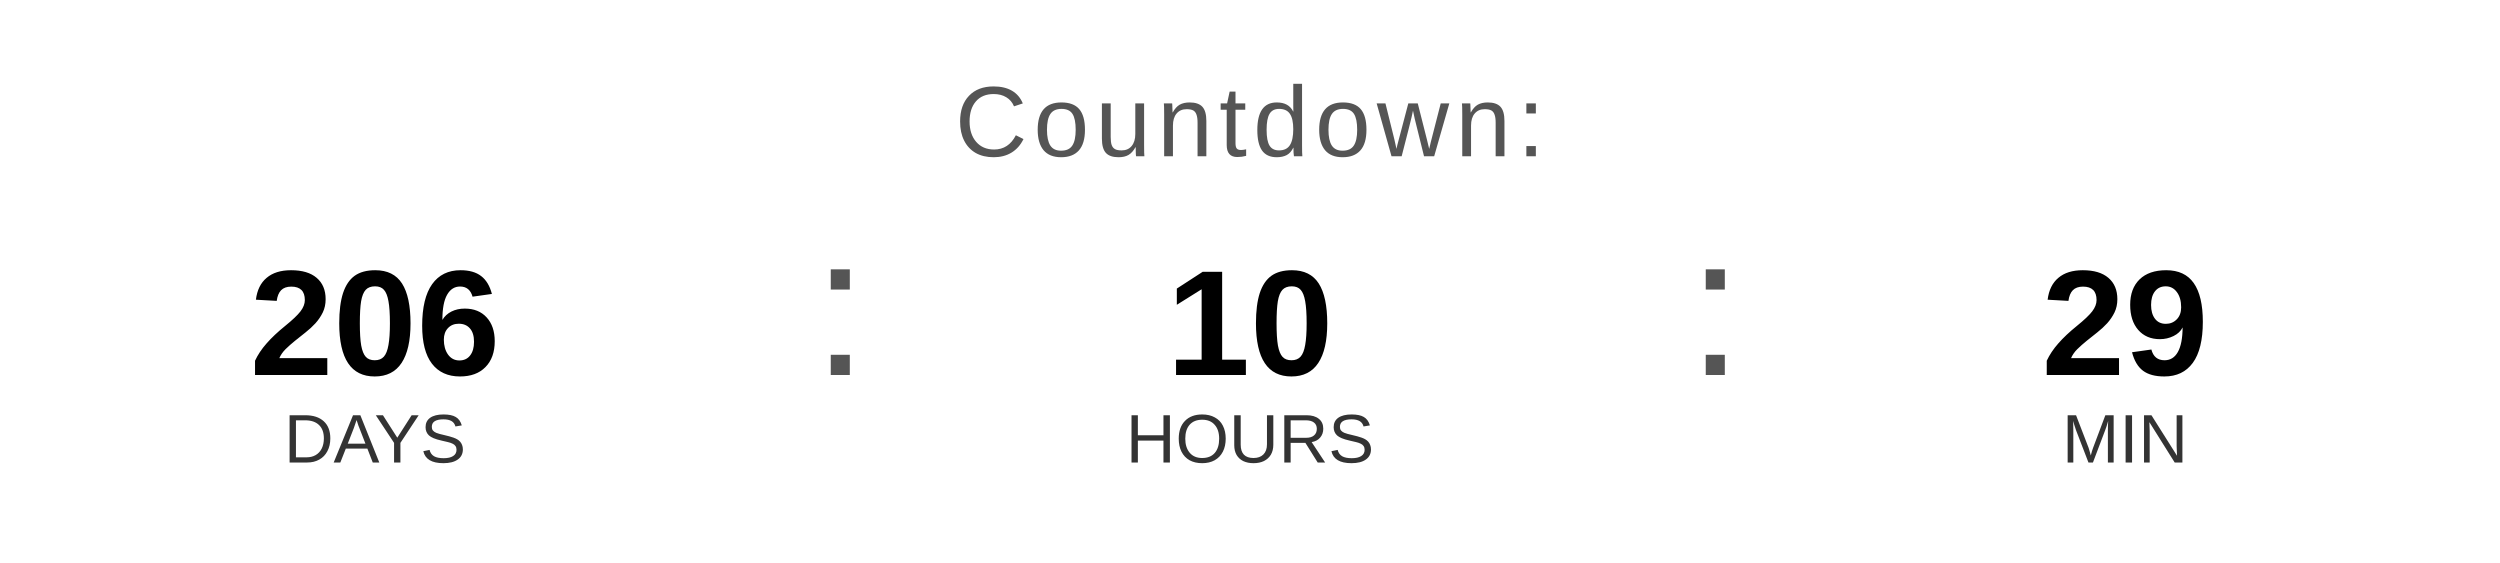
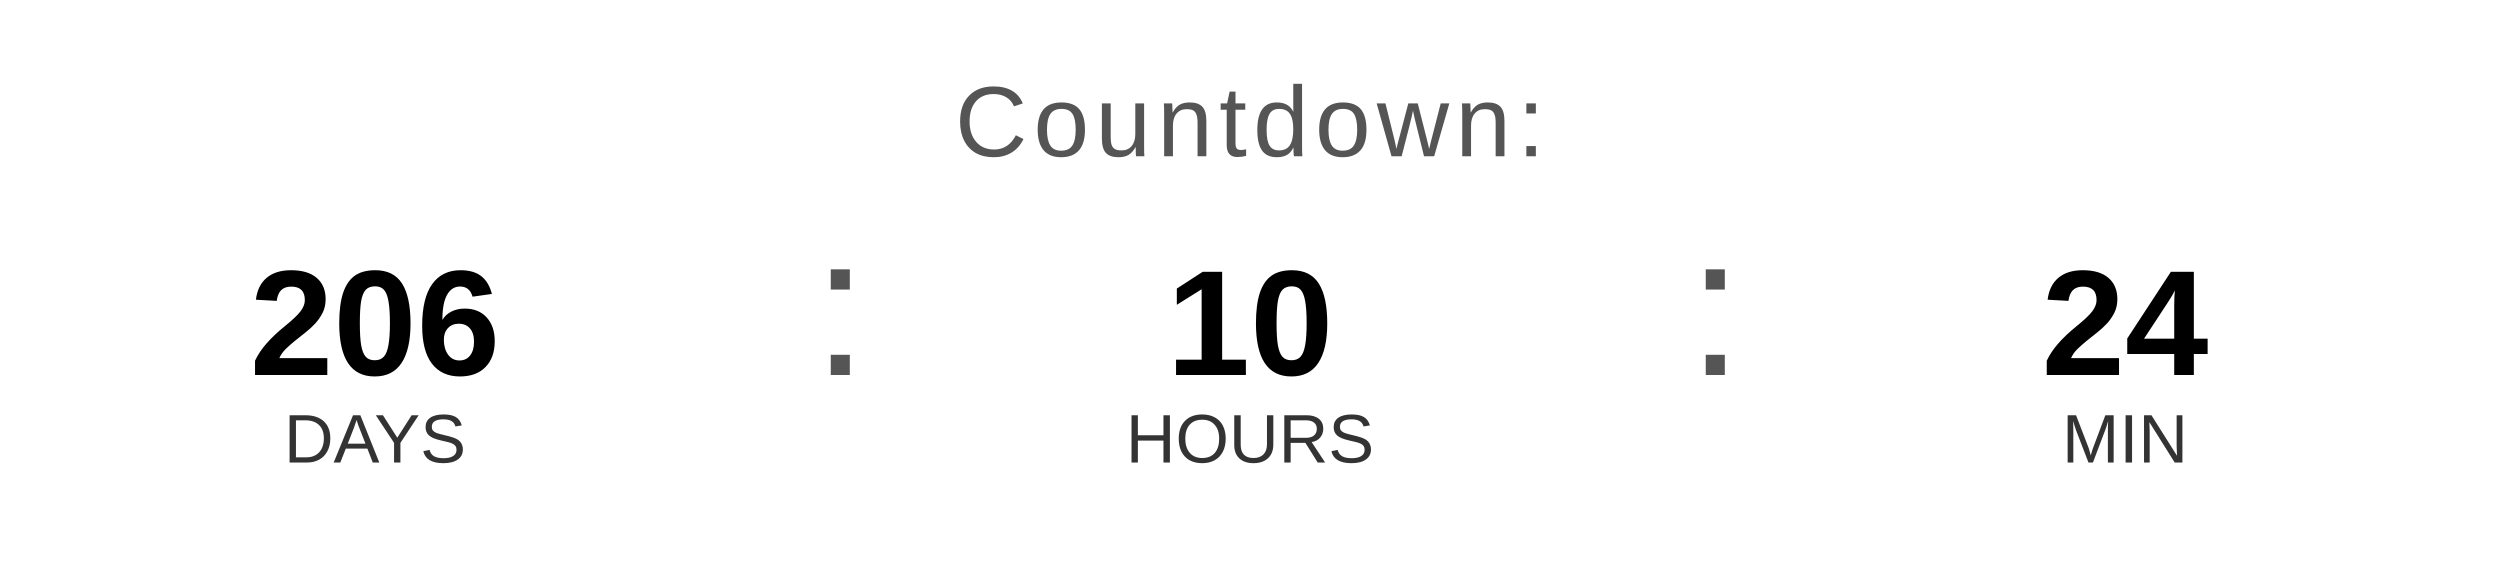
<svg xmlns="http://www.w3.org/2000/svg" width="400" height="90" viewBox="0 0 400 90">
  <text x="200" y="25" font-family="Arial, Helvetica, sans-serif" font-size="16" fill="#555555" text-anchor="middle" letter-spacing="1">
    Countdown:
  </text>
  <text x="60" y="60" font-family="Arial, Helvetica, sans-serif" font-size="24" font-weight="bold" fill="#000000" text-anchor="middle">206</text>
  <text x="60" y="74" font-family="Arial, Helvetica, sans-serif" font-size="11" fill="#333333" text-anchor="middle">DAYS</text>
  <text x="130" y="60" font-family="Arial, sans-serif" font-size="32" fill="#555555">:</text>
  <text x="200" y="60" font-family="Arial, Helvetica, sans-serif" font-size="24" font-weight="bold" fill="#000000" text-anchor="middle">10</text>
  <text x="200" y="74" font-family="Arial, Helvetica, sans-serif" font-size="11" fill="#333333" text-anchor="middle">HOURS</text>
  <text x="270" y="60" font-family="Arial, sans-serif" font-size="32" fill="#555555">:</text>
-   <text x="340" y="60" font-family="Arial, Helvetica, sans-serif" font-size="24" font-weight="bold" fill="#000000" text-anchor="middle">29</text>
+   <text x="340" y="60" font-family="Arial, Helvetica, sans-serif" font-size="24" font-weight="bold" fill="#000000" text-anchor="middle">24</text>
  <text x="340" y="74" font-family="Arial, Helvetica, sans-serif" font-size="11" fill="#333333" text-anchor="middle">MIN</text>
</svg>
